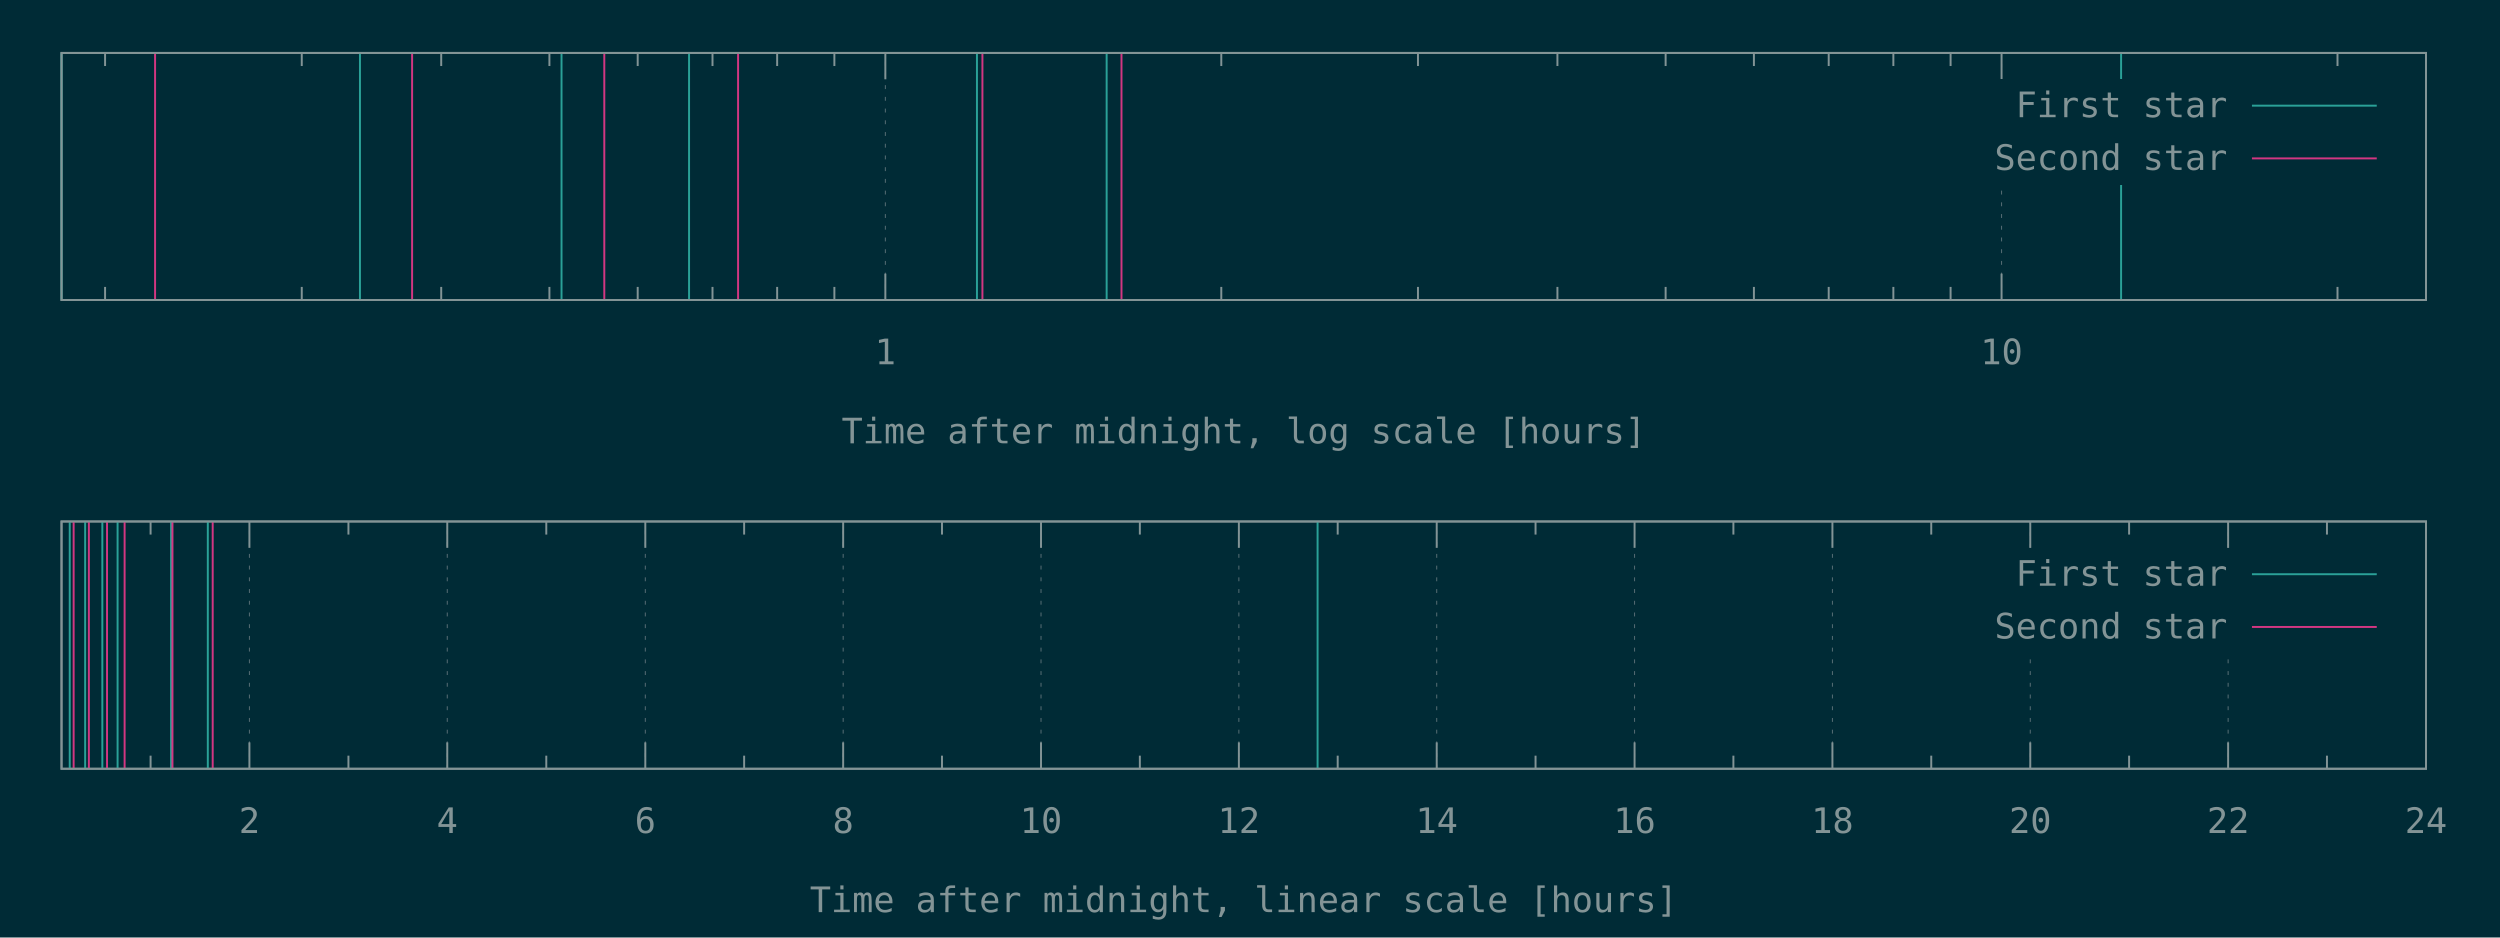
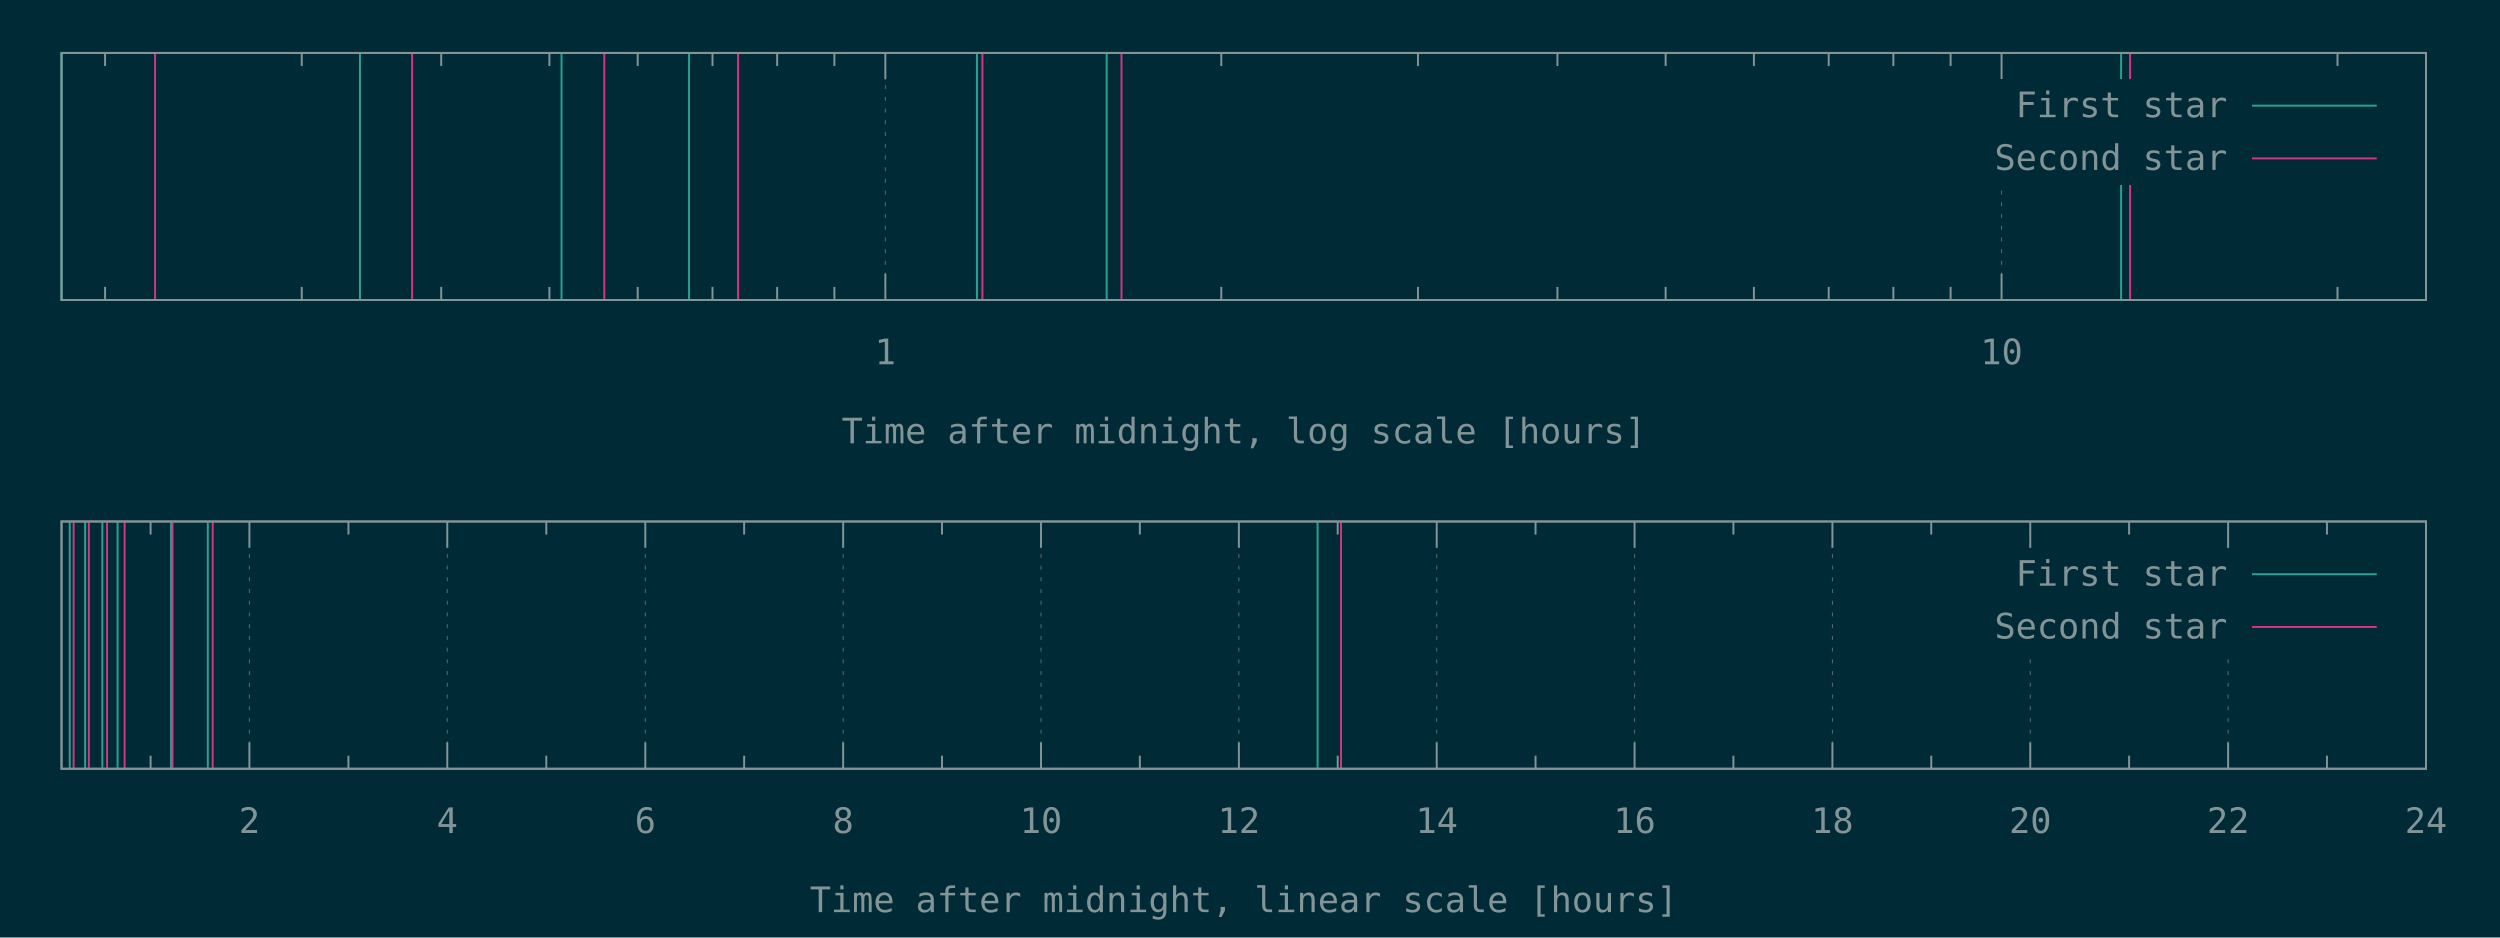
<svg xmlns="http://www.w3.org/2000/svg" xmlns:xlink="http://www.w3.org/1999/xlink" width="1280" height="480" viewBox="0 0 1280 480">
  <g id="gnuplot_canvas">
    <rect x="0" y="0" width="1280" height="480" fill="#002b36" />
    <defs>
      <circle id="gpDot" r="0.5" stroke-width="0.5" stroke="currentColor" />
      <path id="gpPt0" stroke-width="0.148" stroke="currentColor" d="M-1,0 h2 M0,-1 v2" />
      <path id="gpPt1" stroke-width="0.148" stroke="currentColor" d="M-1,-1 L1,1 M1,-1 L-1,1" />
      <path id="gpPt2" stroke-width="0.148" stroke="currentColor" d="M-1,0 L1,0 M0,-1 L0,1 M-1,-1 L1,1 M-1,1 L1,-1" />
      <rect id="gpPt3" stroke-width="0.148" stroke="currentColor" x="-1" y="-1" width="2" height="2" />
      <rect id="gpPt4" stroke-width="0.148" stroke="currentColor" fill="currentColor" x="-1" y="-1" width="2" height="2" />
      <circle id="gpPt5" stroke-width="0.148" stroke="currentColor" cx="0" cy="0" r="1" />
      <use xlink:href="#gpPt5" id="gpPt6" fill="currentColor" stroke="none" />
      <path id="gpPt7" stroke-width="0.148" stroke="currentColor" d="M0,-1.33 L-1.33,0.67 L1.33,0.67 z" />
      <use xlink:href="#gpPt7" id="gpPt8" fill="currentColor" stroke="none" />
      <use xlink:href="#gpPt7" id="gpPt9" stroke="currentColor" transform="rotate(180)" />
      <use xlink:href="#gpPt9" id="gpPt10" fill="currentColor" stroke="none" />
      <use xlink:href="#gpPt3" id="gpPt11" stroke="currentColor" transform="rotate(45)" />
      <use xlink:href="#gpPt11" id="gpPt12" fill="currentColor" stroke="none" />
      <path id="gpPt13" stroke-width="0.148" stroke="currentColor" d="M0,1.330 L1.265,0.411 L0.782,-1.067 L-0.782,-1.076 L-1.265,0.411 z" />
      <use xlink:href="#gpPt13" id="gpPt14" fill="currentColor" stroke="none" />
      <filter id="textbox" filterUnits="objectBoundingBox" x="0" y="0" height="1" width="1">
        <feFlood flood-color="#002B36" flood-opacity="1" result="bgnd" />
        <feComposite in="SourceGraphic" in2="bgnd" operator="atop" />
      </filter>
      <filter id="greybox" filterUnits="objectBoundingBox" x="0" y="0" height="1" width="1">
        <feFlood flood-color="lightgrey" flood-opacity="1" result="grey" />
        <feComposite in="SourceGraphic" in2="grey" operator="atop" />
      </filter>
    </defs>
    <g fill="none" color="#002B36" stroke="currentColor" stroke-width="1.00" stroke-linecap="butt" stroke-linejoin="miter">
</g>
    <g fill="none" color="black" stroke="currentColor" stroke-width="1.00" stroke-linecap="butt" stroke-linejoin="miter">
      <path stroke="rgb(131, 148, 150)" d="M53.8,153.6 L53.8,146.9 M53.8,27.1 L53.8,33.8 M154.5,153.6 L154.5,146.9 M154.5,27.1 L154.5,33.8   M225.9,153.6 L225.9,146.9 M225.9,27.1 L225.9,33.8 M281.3,153.6 L281.3,146.9 M281.3,27.1 L281.3,33.8   M326.5,153.6 L326.5,146.9 M326.5,27.1 L326.5,33.8 M364.8,153.6 L364.8,146.9 M364.8,27.1 L364.8,33.8   M397.9,153.6 L397.9,146.9 M397.9,27.1 L397.9,33.8 M427.2,153.6 L427.2,146.9 M427.2,27.1 L427.2,33.8    " />
    </g>
    <g fill="none" color="black" stroke="rgb(131, 148, 150)" stroke-width="0.50" stroke-linecap="butt" stroke-linejoin="miter">
</g>
    <g fill="none" color="gray" stroke="currentColor" stroke-width="0.50" stroke-linecap="butt" stroke-linejoin="miter">
      <path stroke="rgb( 88, 110, 117)" stroke-dasharray="2,4" class="gridline" d="M453.3,153.6 L453.3,27.1  " />
    </g>
    <g fill="none" color="gray" stroke="rgb( 88, 110, 117)" stroke-width="1.00" stroke-linecap="butt" stroke-linejoin="miter">
</g>
    <g fill="none" color="black" stroke="currentColor" stroke-width="1.00" stroke-linecap="butt" stroke-linejoin="miter">
      <path stroke="rgb(131, 148, 150)" d="M453.3,153.6 L453.3,140.1 M453.3,27.1 L453.3,40.6  " />
      <g transform="translate(453.3,186.5)" stroke="none" fill="rgb(131,148,150)" font-family="Inconsolata" font-size="18.00" text-anchor="middle">
        <text>
          <tspan font-family="Inconsolata"> 1</tspan>
        </text>
      </g>
    </g>
    <g fill="none" color="black" stroke="currentColor" stroke-width="1.00" stroke-linecap="butt" stroke-linejoin="miter">
      <path stroke="rgb(131, 148, 150)" d="M625.3,153.6 L625.3,146.9 M625.3,27.1 L625.3,33.8 M726.0,153.6 L726.0,146.9 M726.0,27.1 L726.0,33.8   M797.4,153.6 L797.4,146.9 M797.4,27.1 L797.4,33.8 M852.8,153.6 L852.8,146.9 M852.8,27.1 L852.8,33.8   M898.0,153.6 L898.0,146.9 M898.0,27.1 L898.0,33.8 M936.3,153.6 L936.3,146.9 M936.3,27.1 L936.3,33.8   M969.4,153.6 L969.4,146.9 M969.4,27.1 L969.4,33.8 M998.7,153.6 L998.7,146.9 M998.7,27.1 L998.7,33.8    " />
    </g>
    <g fill="none" color="black" stroke="rgb(131, 148, 150)" stroke-width="0.50" stroke-linecap="butt" stroke-linejoin="miter">
</g>
    <g fill="none" color="gray" stroke="currentColor" stroke-width="0.50" stroke-linecap="butt" stroke-linejoin="miter">
      <path stroke="rgb( 88, 110, 117)" stroke-dasharray="2,4" class="gridline" d="M1024.8,153.6 L1024.8,94.6 M1024.8,40.6 L1024.8,27.1  " />
    </g>
    <g fill="none" color="gray" stroke="rgb( 88, 110, 117)" stroke-width="1.00" stroke-linecap="butt" stroke-linejoin="miter">
</g>
    <g fill="none" color="black" stroke="currentColor" stroke-width="1.00" stroke-linecap="butt" stroke-linejoin="miter">
      <path stroke="rgb(131, 148, 150)" d="M1024.8,153.6 L1024.8,140.1 M1024.8,27.1 L1024.8,40.6  " />
      <g transform="translate(1024.8,186.5)" stroke="none" fill="rgb(131,148,150)" font-family="Inconsolata" font-size="18.00" text-anchor="middle">
        <text>
          <tspan font-family="Inconsolata"> 10</tspan>
        </text>
      </g>
    </g>
    <g fill="none" color="black" stroke="currentColor" stroke-width="1.00" stroke-linecap="butt" stroke-linejoin="miter">
      <path stroke="rgb(131, 148, 150)" d="M1196.8,153.6 L1196.8,146.9 M1196.8,27.1 L1196.8,33.8  " />
    </g>
    <g fill="none" color="black" stroke="currentColor" stroke-width="1.00" stroke-linecap="butt" stroke-linejoin="miter">
      <path stroke="rgb(131, 148, 150)" d="M31.5,27.1 L31.5,153.6 L1242.1,153.6 L1242.1,27.1 L31.5,27.1 Z  " />
    </g>
    <g fill="none" color="black" stroke="currentColor" stroke-width="1.00" stroke-linecap="butt" stroke-linejoin="miter">
      <g transform="translate(636.8,227.0)" stroke="none" fill="rgb(131,148,150)" font-family="Inconsolata" font-size="18.00" text-anchor="middle">
        <text>
          <tspan font-family="Inconsolata">Time after midnight, log scale [hours]</tspan>
        </text>
      </g>
    </g>
    <g fill="none" color="black" stroke="currentColor" stroke-width="1.00" stroke-linecap="butt" stroke-linejoin="miter">
</g>
    <g id="gnuplot_plot_1a">
      <g fill="none" color="black" stroke="currentColor" stroke-width="1.00" stroke-linecap="butt" stroke-linejoin="miter">
        <path stroke="rgb( 42, 161, 152)" d="M31.5,153.6 L31.5,27.1 M184.3,153.6 L184.3,27.1 M287.5,153.6 L287.5,27.1 M352.8,153.6 L352.8,27.1   M500.2,153.6 L500.2,27.1 M566.6,153.6 L566.6,27.1 M1086.0,153.6 L1086.0,27.1  " />
      </g>
    </g>
    <g id="gnuplot_plot_2a">
      <g fill="none" color="black" stroke="currentColor" stroke-width="1.00" stroke-linecap="butt" stroke-linejoin="miter">
-         <path stroke="rgb(211,  54, 130)" d="M79.4,153.6 L79.4,27.1 M211.0,153.6 L211.0,27.1 M309.4,153.6 L309.4,27.1 M377.9,153.6 L377.9,27.1   M503.0,153.6 L503.0,27.1 M574.2,153.6 L574.2,27.1  " />
+         <path stroke="rgb(211,  54, 130)" d="M79.4,153.6 L79.4,27.1 M211.0,153.6 L211.0,27.1 M309.4,153.6 L309.4,27.1 M377.9,153.6 L377.9,27.1   M503.0,153.6 L503.0,27.1 M574.2,153.6 L574.2,27.1 M1090.6,153.6 L1090.6,27.1  " />
      </g>
    </g>
    <g stroke="none" shape-rendering="crispEdges">
      <polygon fill="#002B36" points="1001.8,94.6 1229.5,94.6 1229.5,40.6 1001.8,40.6 " />
    </g>
    <g id="gnuplot_plot_1a">
      <g fill="none" color="black" stroke="currentColor" stroke-width="1.00" stroke-linecap="butt" stroke-linejoin="miter">
        <g transform="translate(1140.4,60.0)" stroke="none" fill="rgb(131,148,150)" font-family="Inconsolata" font-size="18.00" text-anchor="end">
          <text>
            <tspan font-family="Inconsolata">First star</tspan>
          </text>
        </g>
      </g>
      <g fill="none" color="black" stroke="currentColor" stroke-width="1.00" stroke-linecap="butt" stroke-linejoin="miter">
        <path stroke="rgb( 42, 161, 152)" d="M1153.0,54.1 L1216.9,54.1  " />
      </g>
    </g>
    <g id="gnuplot_plot_2a">
      <g fill="none" color="black" stroke="currentColor" stroke-width="1.00" stroke-linecap="butt" stroke-linejoin="miter">
        <g transform="translate(1140.4,87.0)" stroke="none" fill="rgb(131,148,150)" font-family="Inconsolata" font-size="18.00" text-anchor="end">
          <text>
            <tspan font-family="Inconsolata">Second star</tspan>
          </text>
        </g>
      </g>
      <g fill="none" color="black" stroke="currentColor" stroke-width="1.00" stroke-linecap="butt" stroke-linejoin="miter">
        <path stroke="rgb(211,  54, 130)" d="M1153.0,81.1 L1216.9,81.1  " />
      </g>
    </g>
    <g fill="none" color="#002B36" stroke="rgb(211,  54, 130)" stroke-width="2.00" stroke-linecap="butt" stroke-linejoin="miter">
</g>
    <g fill="none" color="black" stroke="currentColor" stroke-width="2.00" stroke-linecap="butt" stroke-linejoin="miter">
</g>
    <g fill="none" color="black" stroke="black" stroke-width="1.00" stroke-linecap="butt" stroke-linejoin="miter">
</g>
    <g fill="none" color="black" stroke="currentColor" stroke-width="1.00" stroke-linecap="butt" stroke-linejoin="miter">
      <path stroke="rgb(131, 148, 150)" d="M31.5,27.1 L31.5,153.6 L1242.1,153.6 L1242.1,27.1 L31.5,27.1 Z  " />
    </g>
    <g fill="none" color="black" stroke="currentColor" stroke-width="1.00" stroke-linecap="butt" stroke-linejoin="miter">
</g>
    <g fill="none" color="black" stroke="currentColor" stroke-width="1.00" stroke-linecap="butt" stroke-linejoin="miter">
      <path stroke="rgb(131, 148, 150)" d="M77.1,393.6 L77.1,386.9 M77.1,267.0 L77.1,273.7  " />
    </g>
    <g fill="none" color="black" stroke="rgb(131, 148, 150)" stroke-width="0.50" stroke-linecap="butt" stroke-linejoin="miter">
</g>
    <g fill="none" color="gray" stroke="currentColor" stroke-width="0.50" stroke-linecap="butt" stroke-linejoin="miter">
      <path stroke="rgb( 88, 110, 117)" stroke-dasharray="2,4" class="gridline" d="M127.7,393.6 L127.7,267.0  " />
    </g>
    <g fill="none" color="gray" stroke="rgb( 88, 110, 117)" stroke-width="1.00" stroke-linecap="butt" stroke-linejoin="miter">
</g>
    <g fill="none" color="black" stroke="currentColor" stroke-width="1.00" stroke-linecap="butt" stroke-linejoin="miter">
      <path stroke="rgb(131, 148, 150)" d="M127.7,393.6 L127.7,380.1 M127.7,267.0 L127.7,280.5  " />
      <g transform="translate(127.7,426.5)" stroke="none" fill="rgb(131,148,150)" font-family="Inconsolata" font-size="18.00" text-anchor="middle">
        <text>
          <tspan font-family="Inconsolata"> 2</tspan>
        </text>
      </g>
    </g>
    <g fill="none" color="black" stroke="currentColor" stroke-width="1.00" stroke-linecap="butt" stroke-linejoin="miter">
      <path stroke="rgb(131, 148, 150)" d="M178.4,393.6 L178.4,386.9 M178.4,267.0 L178.4,273.7  " />
    </g>
    <g fill="none" color="black" stroke="rgb(131, 148, 150)" stroke-width="0.50" stroke-linecap="butt" stroke-linejoin="miter">
</g>
    <g fill="none" color="gray" stroke="currentColor" stroke-width="0.50" stroke-linecap="butt" stroke-linejoin="miter">
      <path stroke="rgb( 88, 110, 117)" stroke-dasharray="2,4" class="gridline" d="M229.0,393.6 L229.0,267.0  " />
    </g>
    <g fill="none" color="gray" stroke="rgb( 88, 110, 117)" stroke-width="1.00" stroke-linecap="butt" stroke-linejoin="miter">
</g>
    <g fill="none" color="black" stroke="currentColor" stroke-width="1.00" stroke-linecap="butt" stroke-linejoin="miter">
      <path stroke="rgb(131, 148, 150)" d="M229.0,393.6 L229.0,380.1 M229.0,267.0 L229.0,280.5  " />
      <g transform="translate(229.0,426.5)" stroke="none" fill="rgb(131,148,150)" font-family="Inconsolata" font-size="18.00" text-anchor="middle">
        <text>
          <tspan font-family="Inconsolata"> 4</tspan>
        </text>
      </g>
    </g>
    <g fill="none" color="black" stroke="currentColor" stroke-width="1.00" stroke-linecap="butt" stroke-linejoin="miter">
      <path stroke="rgb(131, 148, 150)" d="M279.7,393.6 L279.7,386.9 M279.7,267.0 L279.7,273.7  " />
    </g>
    <g fill="none" color="black" stroke="rgb(131, 148, 150)" stroke-width="0.50" stroke-linecap="butt" stroke-linejoin="miter">
</g>
    <g fill="none" color="gray" stroke="currentColor" stroke-width="0.50" stroke-linecap="butt" stroke-linejoin="miter">
      <path stroke="rgb( 88, 110, 117)" stroke-dasharray="2,4" class="gridline" d="M330.4,393.6 L330.4,267.0  " />
    </g>
    <g fill="none" color="gray" stroke="rgb( 88, 110, 117)" stroke-width="1.00" stroke-linecap="butt" stroke-linejoin="miter">
</g>
    <g fill="none" color="black" stroke="currentColor" stroke-width="1.00" stroke-linecap="butt" stroke-linejoin="miter">
      <path stroke="rgb(131, 148, 150)" d="M330.4,393.6 L330.4,380.1 M330.4,267.0 L330.4,280.5  " />
      <g transform="translate(330.4,426.5)" stroke="none" fill="rgb(131,148,150)" font-family="Inconsolata" font-size="18.00" text-anchor="middle">
        <text>
          <tspan font-family="Inconsolata"> 6</tspan>
        </text>
      </g>
    </g>
    <g fill="none" color="black" stroke="currentColor" stroke-width="1.00" stroke-linecap="butt" stroke-linejoin="miter">
      <path stroke="rgb(131, 148, 150)" d="M381.0,393.6 L381.0,386.9 M381.0,267.0 L381.0,273.7  " />
    </g>
    <g fill="none" color="black" stroke="rgb(131, 148, 150)" stroke-width="0.50" stroke-linecap="butt" stroke-linejoin="miter">
</g>
    <g fill="none" color="gray" stroke="currentColor" stroke-width="0.50" stroke-linecap="butt" stroke-linejoin="miter">
      <path stroke="rgb( 88, 110, 117)" stroke-dasharray="2,4" class="gridline" d="M431.7,393.6 L431.7,267.0  " />
    </g>
    <g fill="none" color="gray" stroke="rgb( 88, 110, 117)" stroke-width="1.00" stroke-linecap="butt" stroke-linejoin="miter">
</g>
    <g fill="none" color="black" stroke="currentColor" stroke-width="1.00" stroke-linecap="butt" stroke-linejoin="miter">
      <path stroke="rgb(131, 148, 150)" d="M431.7,393.6 L431.7,380.1 M431.7,267.0 L431.7,280.5  " />
      <g transform="translate(431.7,426.5)" stroke="none" fill="rgb(131,148,150)" font-family="Inconsolata" font-size="18.00" text-anchor="middle">
        <text>
          <tspan font-family="Inconsolata"> 8</tspan>
        </text>
      </g>
    </g>
    <g fill="none" color="black" stroke="currentColor" stroke-width="1.00" stroke-linecap="butt" stroke-linejoin="miter">
      <path stroke="rgb(131, 148, 150)" d="M482.3,393.6 L482.3,386.9 M482.3,267.0 L482.3,273.7  " />
    </g>
    <g fill="none" color="black" stroke="rgb(131, 148, 150)" stroke-width="0.50" stroke-linecap="butt" stroke-linejoin="miter">
</g>
    <g fill="none" color="gray" stroke="currentColor" stroke-width="0.50" stroke-linecap="butt" stroke-linejoin="miter">
      <path stroke="rgb( 88, 110, 117)" stroke-dasharray="2,4" class="gridline" d="M533.0,393.6 L533.0,267.0  " />
    </g>
    <g fill="none" color="gray" stroke="rgb( 88, 110, 117)" stroke-width="1.00" stroke-linecap="butt" stroke-linejoin="miter">
</g>
    <g fill="none" color="black" stroke="currentColor" stroke-width="1.00" stroke-linecap="butt" stroke-linejoin="miter">
      <path stroke="rgb(131, 148, 150)" d="M533.0,393.6 L533.0,380.1 M533.0,267.0 L533.0,280.5  " />
      <g transform="translate(533.0,426.5)" stroke="none" fill="rgb(131,148,150)" font-family="Inconsolata" font-size="18.00" text-anchor="middle">
        <text>
          <tspan font-family="Inconsolata"> 10</tspan>
        </text>
      </g>
    </g>
    <g fill="none" color="black" stroke="currentColor" stroke-width="1.00" stroke-linecap="butt" stroke-linejoin="miter">
      <path stroke="rgb(131, 148, 150)" d="M583.6,393.6 L583.6,386.9 M583.6,267.0 L583.6,273.7  " />
    </g>
    <g fill="none" color="black" stroke="rgb(131, 148, 150)" stroke-width="0.50" stroke-linecap="butt" stroke-linejoin="miter">
</g>
    <g fill="none" color="gray" stroke="currentColor" stroke-width="0.50" stroke-linecap="butt" stroke-linejoin="miter">
      <path stroke="rgb( 88, 110, 117)" stroke-dasharray="2,4" class="gridline" d="M634.3,393.6 L634.3,267.0  " />
    </g>
    <g fill="none" color="gray" stroke="rgb( 88, 110, 117)" stroke-width="1.00" stroke-linecap="butt" stroke-linejoin="miter">
</g>
    <g fill="none" color="black" stroke="currentColor" stroke-width="1.00" stroke-linecap="butt" stroke-linejoin="miter">
      <path stroke="rgb(131, 148, 150)" d="M634.3,393.6 L634.3,380.1 M634.3,267.0 L634.3,280.5  " />
      <g transform="translate(634.3,426.5)" stroke="none" fill="rgb(131,148,150)" font-family="Inconsolata" font-size="18.00" text-anchor="middle">
        <text>
          <tspan font-family="Inconsolata"> 12</tspan>
        </text>
      </g>
    </g>
    <g fill="none" color="black" stroke="currentColor" stroke-width="1.00" stroke-linecap="butt" stroke-linejoin="miter">
      <path stroke="rgb(131, 148, 150)" d="M684.9,393.6 L684.9,386.9 M684.9,267.0 L684.9,273.7  " />
    </g>
    <g fill="none" color="black" stroke="rgb(131, 148, 150)" stroke-width="0.50" stroke-linecap="butt" stroke-linejoin="miter">
</g>
    <g fill="none" color="gray" stroke="currentColor" stroke-width="0.50" stroke-linecap="butt" stroke-linejoin="miter">
      <path stroke="rgb( 88, 110, 117)" stroke-dasharray="2,4" class="gridline" d="M735.6,393.6 L735.6,267.0  " />
    </g>
    <g fill="none" color="gray" stroke="rgb( 88, 110, 117)" stroke-width="1.00" stroke-linecap="butt" stroke-linejoin="miter">
</g>
    <g fill="none" color="black" stroke="currentColor" stroke-width="1.00" stroke-linecap="butt" stroke-linejoin="miter">
      <path stroke="rgb(131, 148, 150)" d="M735.6,393.6 L735.6,380.1 M735.6,267.0 L735.6,280.5  " />
      <g transform="translate(735.6,426.5)" stroke="none" fill="rgb(131,148,150)" font-family="Inconsolata" font-size="18.00" text-anchor="middle">
        <text>
          <tspan font-family="Inconsolata"> 14</tspan>
        </text>
      </g>
    </g>
    <g fill="none" color="black" stroke="currentColor" stroke-width="1.00" stroke-linecap="butt" stroke-linejoin="miter">
      <path stroke="rgb(131, 148, 150)" d="M786.2,393.6 L786.2,386.9 M786.2,267.0 L786.2,273.7  " />
    </g>
    <g fill="none" color="black" stroke="rgb(131, 148, 150)" stroke-width="0.50" stroke-linecap="butt" stroke-linejoin="miter">
</g>
    <g fill="none" color="gray" stroke="currentColor" stroke-width="0.50" stroke-linecap="butt" stroke-linejoin="miter">
      <path stroke="rgb( 88, 110, 117)" stroke-dasharray="2,4" class="gridline" d="M836.9,393.6 L836.9,267.0  " />
    </g>
    <g fill="none" color="gray" stroke="rgb( 88, 110, 117)" stroke-width="1.00" stroke-linecap="butt" stroke-linejoin="miter">
</g>
    <g fill="none" color="black" stroke="currentColor" stroke-width="1.00" stroke-linecap="butt" stroke-linejoin="miter">
      <path stroke="rgb(131, 148, 150)" d="M836.9,393.6 L836.9,380.1 M836.9,267.0 L836.9,280.5  " />
      <g transform="translate(836.9,426.5)" stroke="none" fill="rgb(131,148,150)" font-family="Inconsolata" font-size="18.00" text-anchor="middle">
        <text>
          <tspan font-family="Inconsolata"> 16</tspan>
        </text>
      </g>
    </g>
    <g fill="none" color="black" stroke="currentColor" stroke-width="1.00" stroke-linecap="butt" stroke-linejoin="miter">
      <path stroke="rgb(131, 148, 150)" d="M887.5,393.6 L887.5,386.9 M887.5,267.0 L887.5,273.7  " />
    </g>
    <g fill="none" color="black" stroke="rgb(131, 148, 150)" stroke-width="0.50" stroke-linecap="butt" stroke-linejoin="miter">
</g>
    <g fill="none" color="gray" stroke="currentColor" stroke-width="0.50" stroke-linecap="butt" stroke-linejoin="miter">
      <path stroke="rgb( 88, 110, 117)" stroke-dasharray="2,4" class="gridline" d="M938.2,393.6 L938.2,267.0  " />
    </g>
    <g fill="none" color="gray" stroke="rgb( 88, 110, 117)" stroke-width="1.00" stroke-linecap="butt" stroke-linejoin="miter">
</g>
    <g fill="none" color="black" stroke="currentColor" stroke-width="1.00" stroke-linecap="butt" stroke-linejoin="miter">
      <path stroke="rgb(131, 148, 150)" d="M938.2,393.6 L938.2,380.1 M938.2,267.0 L938.2,280.5  " />
      <g transform="translate(938.2,426.5)" stroke="none" fill="rgb(131,148,150)" font-family="Inconsolata" font-size="18.00" text-anchor="middle">
        <text>
          <tspan font-family="Inconsolata"> 18</tspan>
        </text>
      </g>
    </g>
    <g fill="none" color="black" stroke="currentColor" stroke-width="1.00" stroke-linecap="butt" stroke-linejoin="miter">
      <path stroke="rgb(131, 148, 150)" d="M988.8,393.6 L988.8,386.9 M988.8,267.0 L988.8,273.7  " />
    </g>
    <g fill="none" color="black" stroke="rgb(131, 148, 150)" stroke-width="0.50" stroke-linecap="butt" stroke-linejoin="miter">
</g>
    <g fill="none" color="gray" stroke="currentColor" stroke-width="0.50" stroke-linecap="butt" stroke-linejoin="miter">
      <path stroke="rgb( 88, 110, 117)" stroke-dasharray="2,4" class="gridline" d="M1039.5,393.6 L1039.5,334.5 M1039.5,280.5 L1039.5,267.0  " />
    </g>
    <g fill="none" color="gray" stroke="rgb( 88, 110, 117)" stroke-width="1.00" stroke-linecap="butt" stroke-linejoin="miter">
</g>
    <g fill="none" color="black" stroke="currentColor" stroke-width="1.00" stroke-linecap="butt" stroke-linejoin="miter">
      <path stroke="rgb(131, 148, 150)" d="M1039.5,393.6 L1039.5,380.1 M1039.5,267.0 L1039.5,280.5  " />
      <g transform="translate(1039.5,426.5)" stroke="none" fill="rgb(131,148,150)" font-family="Inconsolata" font-size="18.00" text-anchor="middle">
        <text>
          <tspan font-family="Inconsolata"> 20</tspan>
        </text>
      </g>
    </g>
    <g fill="none" color="black" stroke="currentColor" stroke-width="1.00" stroke-linecap="butt" stroke-linejoin="miter">
      <path stroke="rgb(131, 148, 150)" d="M1090.1,393.6 L1090.1,386.9 M1090.1,267.0 L1090.1,273.7  " />
    </g>
    <g fill="none" color="black" stroke="rgb(131, 148, 150)" stroke-width="0.50" stroke-linecap="butt" stroke-linejoin="miter">
</g>
    <g fill="none" color="gray" stroke="currentColor" stroke-width="0.50" stroke-linecap="butt" stroke-linejoin="miter">
      <path stroke="rgb( 88, 110, 117)" stroke-dasharray="2,4" class="gridline" d="M1140.8,393.6 L1140.8,334.5 M1140.8,280.5 L1140.8,267.0  " />
    </g>
    <g fill="none" color="gray" stroke="rgb( 88, 110, 117)" stroke-width="1.00" stroke-linecap="butt" stroke-linejoin="miter">
</g>
    <g fill="none" color="black" stroke="currentColor" stroke-width="1.00" stroke-linecap="butt" stroke-linejoin="miter">
      <path stroke="rgb(131, 148, 150)" d="M1140.8,393.6 L1140.8,380.1 M1140.8,267.0 L1140.8,280.5  " />
      <g transform="translate(1140.8,426.5)" stroke="none" fill="rgb(131,148,150)" font-family="Inconsolata" font-size="18.00" text-anchor="middle">
        <text>
          <tspan font-family="Inconsolata"> 22</tspan>
        </text>
      </g>
    </g>
    <g fill="none" color="black" stroke="currentColor" stroke-width="1.00" stroke-linecap="butt" stroke-linejoin="miter">
      <path stroke="rgb(131, 148, 150)" d="M1191.4,393.6 L1191.4,386.9 M1191.4,267.0 L1191.4,273.7  " />
    </g>
    <g fill="none" color="black" stroke="rgb(131, 148, 150)" stroke-width="0.50" stroke-linecap="butt" stroke-linejoin="miter">
</g>
    <g fill="none" color="gray" stroke="currentColor" stroke-width="0.50" stroke-linecap="butt" stroke-linejoin="miter">
      <path stroke="rgb( 88, 110, 117)" stroke-dasharray="2,4" class="gridline" d="M1242.1,393.6 L1242.1,267.0  " />
    </g>
    <g fill="none" color="gray" stroke="rgb( 88, 110, 117)" stroke-width="1.00" stroke-linecap="butt" stroke-linejoin="miter">
</g>
    <g fill="none" color="black" stroke="currentColor" stroke-width="1.00" stroke-linecap="butt" stroke-linejoin="miter">
      <path stroke="rgb(131, 148, 150)" d="M1242.1,393.6 L1242.1,380.1 M1242.1,267.0 L1242.1,280.5  " />
      <g transform="translate(1242.1,426.5)" stroke="none" fill="rgb(131,148,150)" font-family="Inconsolata" font-size="18.00" text-anchor="middle">
        <text>
          <tspan font-family="Inconsolata"> 24</tspan>
        </text>
      </g>
    </g>
    <g fill="none" color="black" stroke="currentColor" stroke-width="1.00" stroke-linecap="butt" stroke-linejoin="miter">
</g>
    <g fill="none" color="black" stroke="currentColor" stroke-width="1.00" stroke-linecap="butt" stroke-linejoin="miter">
      <path stroke="rgb(131, 148, 150)" d="M31.5,267.0 L31.5,393.6 L1242.1,393.6 L1242.1,267.0 L31.5,267.0 Z  " />
    </g>
    <g fill="none" color="black" stroke="currentColor" stroke-width="1.00" stroke-linecap="butt" stroke-linejoin="miter">
      <g transform="translate(636.8,467.0)" stroke="none" fill="rgb(131,148,150)" font-family="Inconsolata" font-size="18.00" text-anchor="middle">
        <text>
          <tspan font-family="Inconsolata">Time after midnight, linear scale [hours]</tspan>
        </text>
      </g>
    </g>
    <g fill="none" color="black" stroke="currentColor" stroke-width="1.00" stroke-linecap="butt" stroke-linejoin="miter">
</g>
    <g id="gnuplot_plot_1b">
      <g fill="none" color="black" stroke="currentColor" stroke-width="1.00" stroke-linecap="butt" stroke-linejoin="miter">
        <path stroke="rgb( 42, 161, 152)" d="M35.7,393.6 L35.7,267.0 M43.6,393.6 L43.6,267.0 M52.4,393.6 L52.4,267.0 M60.2,393.6 L60.2,267.0   M87.6,393.6 L87.6,267.0 M106.4,393.6 L106.4,267.0 M674.6,393.6 L674.6,267.0  " />
      </g>
    </g>
    <g id="gnuplot_plot_2b">
      <g fill="none" color="black" stroke="currentColor" stroke-width="1.00" stroke-linecap="butt" stroke-linejoin="miter">
-         <path stroke="rgb(211,  54, 130)" d="M37.7,393.6 L37.7,267.0 M45.5,393.6 L45.5,267.0 M54.8,393.6 L54.8,267.0 M63.8,393.6 L63.8,267.0   M88.3,393.6 L88.3,267.0 M108.9,393.6 L108.9,267.0  " />
+         <path stroke="rgb(211,  54, 130)" d="M37.7,393.6 L37.7,267.0 M45.5,393.6 L45.5,267.0 M54.8,393.6 L54.8,267.0 M63.8,393.6 L63.8,267.0   M88.3,393.6 L88.3,267.0 M108.9,393.6 L108.9,267.0 M686.6,393.6 L686.6,267.0  " />
      </g>
    </g>
    <g stroke="none" shape-rendering="crispEdges">
      <polygon fill="#002B36" points="1001.8,334.5 1229.5,334.5 1229.5,280.5 1001.8,280.5 " />
    </g>
    <g id="gnuplot_plot_1b">
      <g fill="none" color="black" stroke="currentColor" stroke-width="1.00" stroke-linecap="butt" stroke-linejoin="miter">
        <g transform="translate(1140.4,299.9)" stroke="none" fill="rgb(131,148,150)" font-family="Inconsolata" font-size="18.00" text-anchor="end">
          <text>
            <tspan font-family="Inconsolata">First star</tspan>
          </text>
        </g>
      </g>
      <g fill="none" color="black" stroke="currentColor" stroke-width="1.00" stroke-linecap="butt" stroke-linejoin="miter">
        <path stroke="rgb( 42, 161, 152)" d="M1153.0,294.0 L1216.9,294.0  " />
      </g>
    </g>
    <g id="gnuplot_plot_2b">
      <g fill="none" color="black" stroke="currentColor" stroke-width="1.00" stroke-linecap="butt" stroke-linejoin="miter">
        <g transform="translate(1140.4,326.9)" stroke="none" fill="rgb(131,148,150)" font-family="Inconsolata" font-size="18.00" text-anchor="end">
          <text>
            <tspan font-family="Inconsolata">Second star</tspan>
          </text>
        </g>
      </g>
      <g fill="none" color="black" stroke="currentColor" stroke-width="1.00" stroke-linecap="butt" stroke-linejoin="miter">
        <path stroke="rgb(211,  54, 130)" d="M1153.0,321.0 L1216.9,321.0  " />
      </g>
    </g>
    <g fill="none" color="#002B36" stroke="rgb(211,  54, 130)" stroke-width="2.00" stroke-linecap="butt" stroke-linejoin="miter">
</g>
    <g fill="none" color="black" stroke="currentColor" stroke-width="2.00" stroke-linecap="butt" stroke-linejoin="miter">
</g>
    <g fill="none" color="black" stroke="black" stroke-width="1.00" stroke-linecap="butt" stroke-linejoin="miter">
</g>
    <g fill="none" color="black" stroke="currentColor" stroke-width="1.00" stroke-linecap="butt" stroke-linejoin="miter">
      <path stroke="rgb(131, 148, 150)" d="M31.5,267.0 L31.5,393.6 L1242.1,393.6 L1242.1,267.0 L31.5,267.0 Z  " />
    </g>
    <g fill="none" color="black" stroke="currentColor" stroke-width="1.00" stroke-linecap="butt" stroke-linejoin="miter">
</g>
  </g>
</svg>
